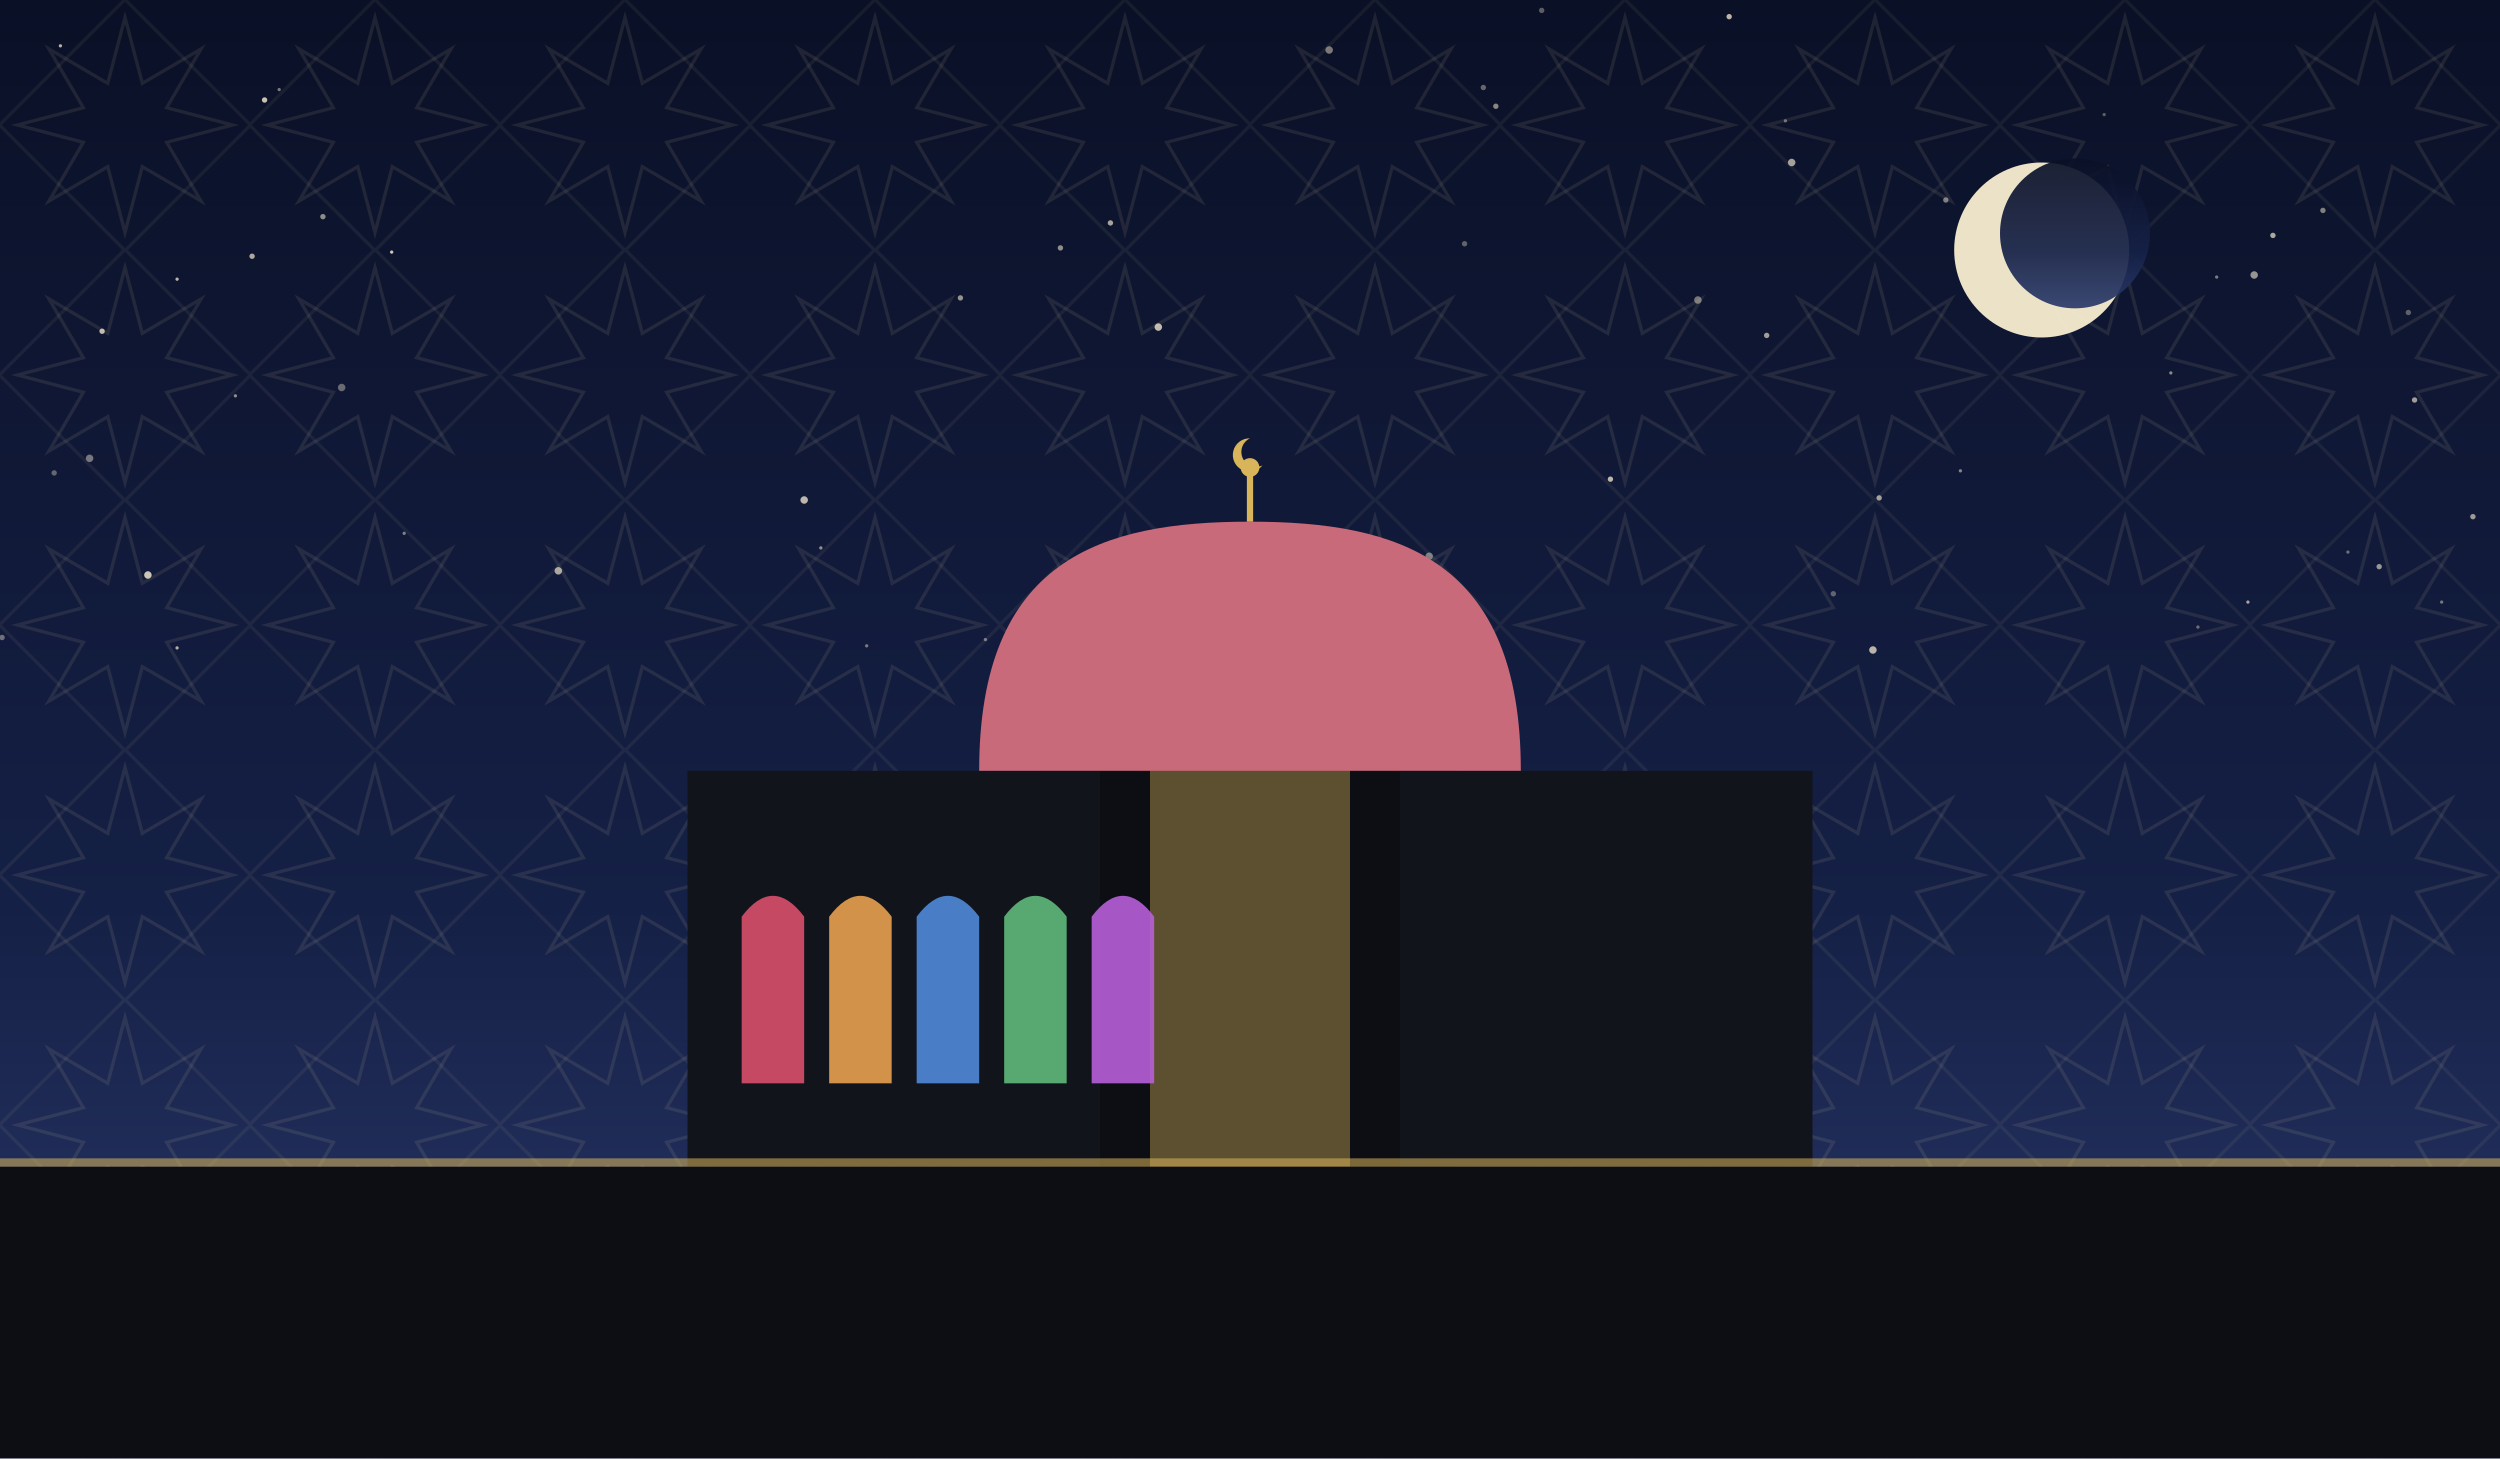
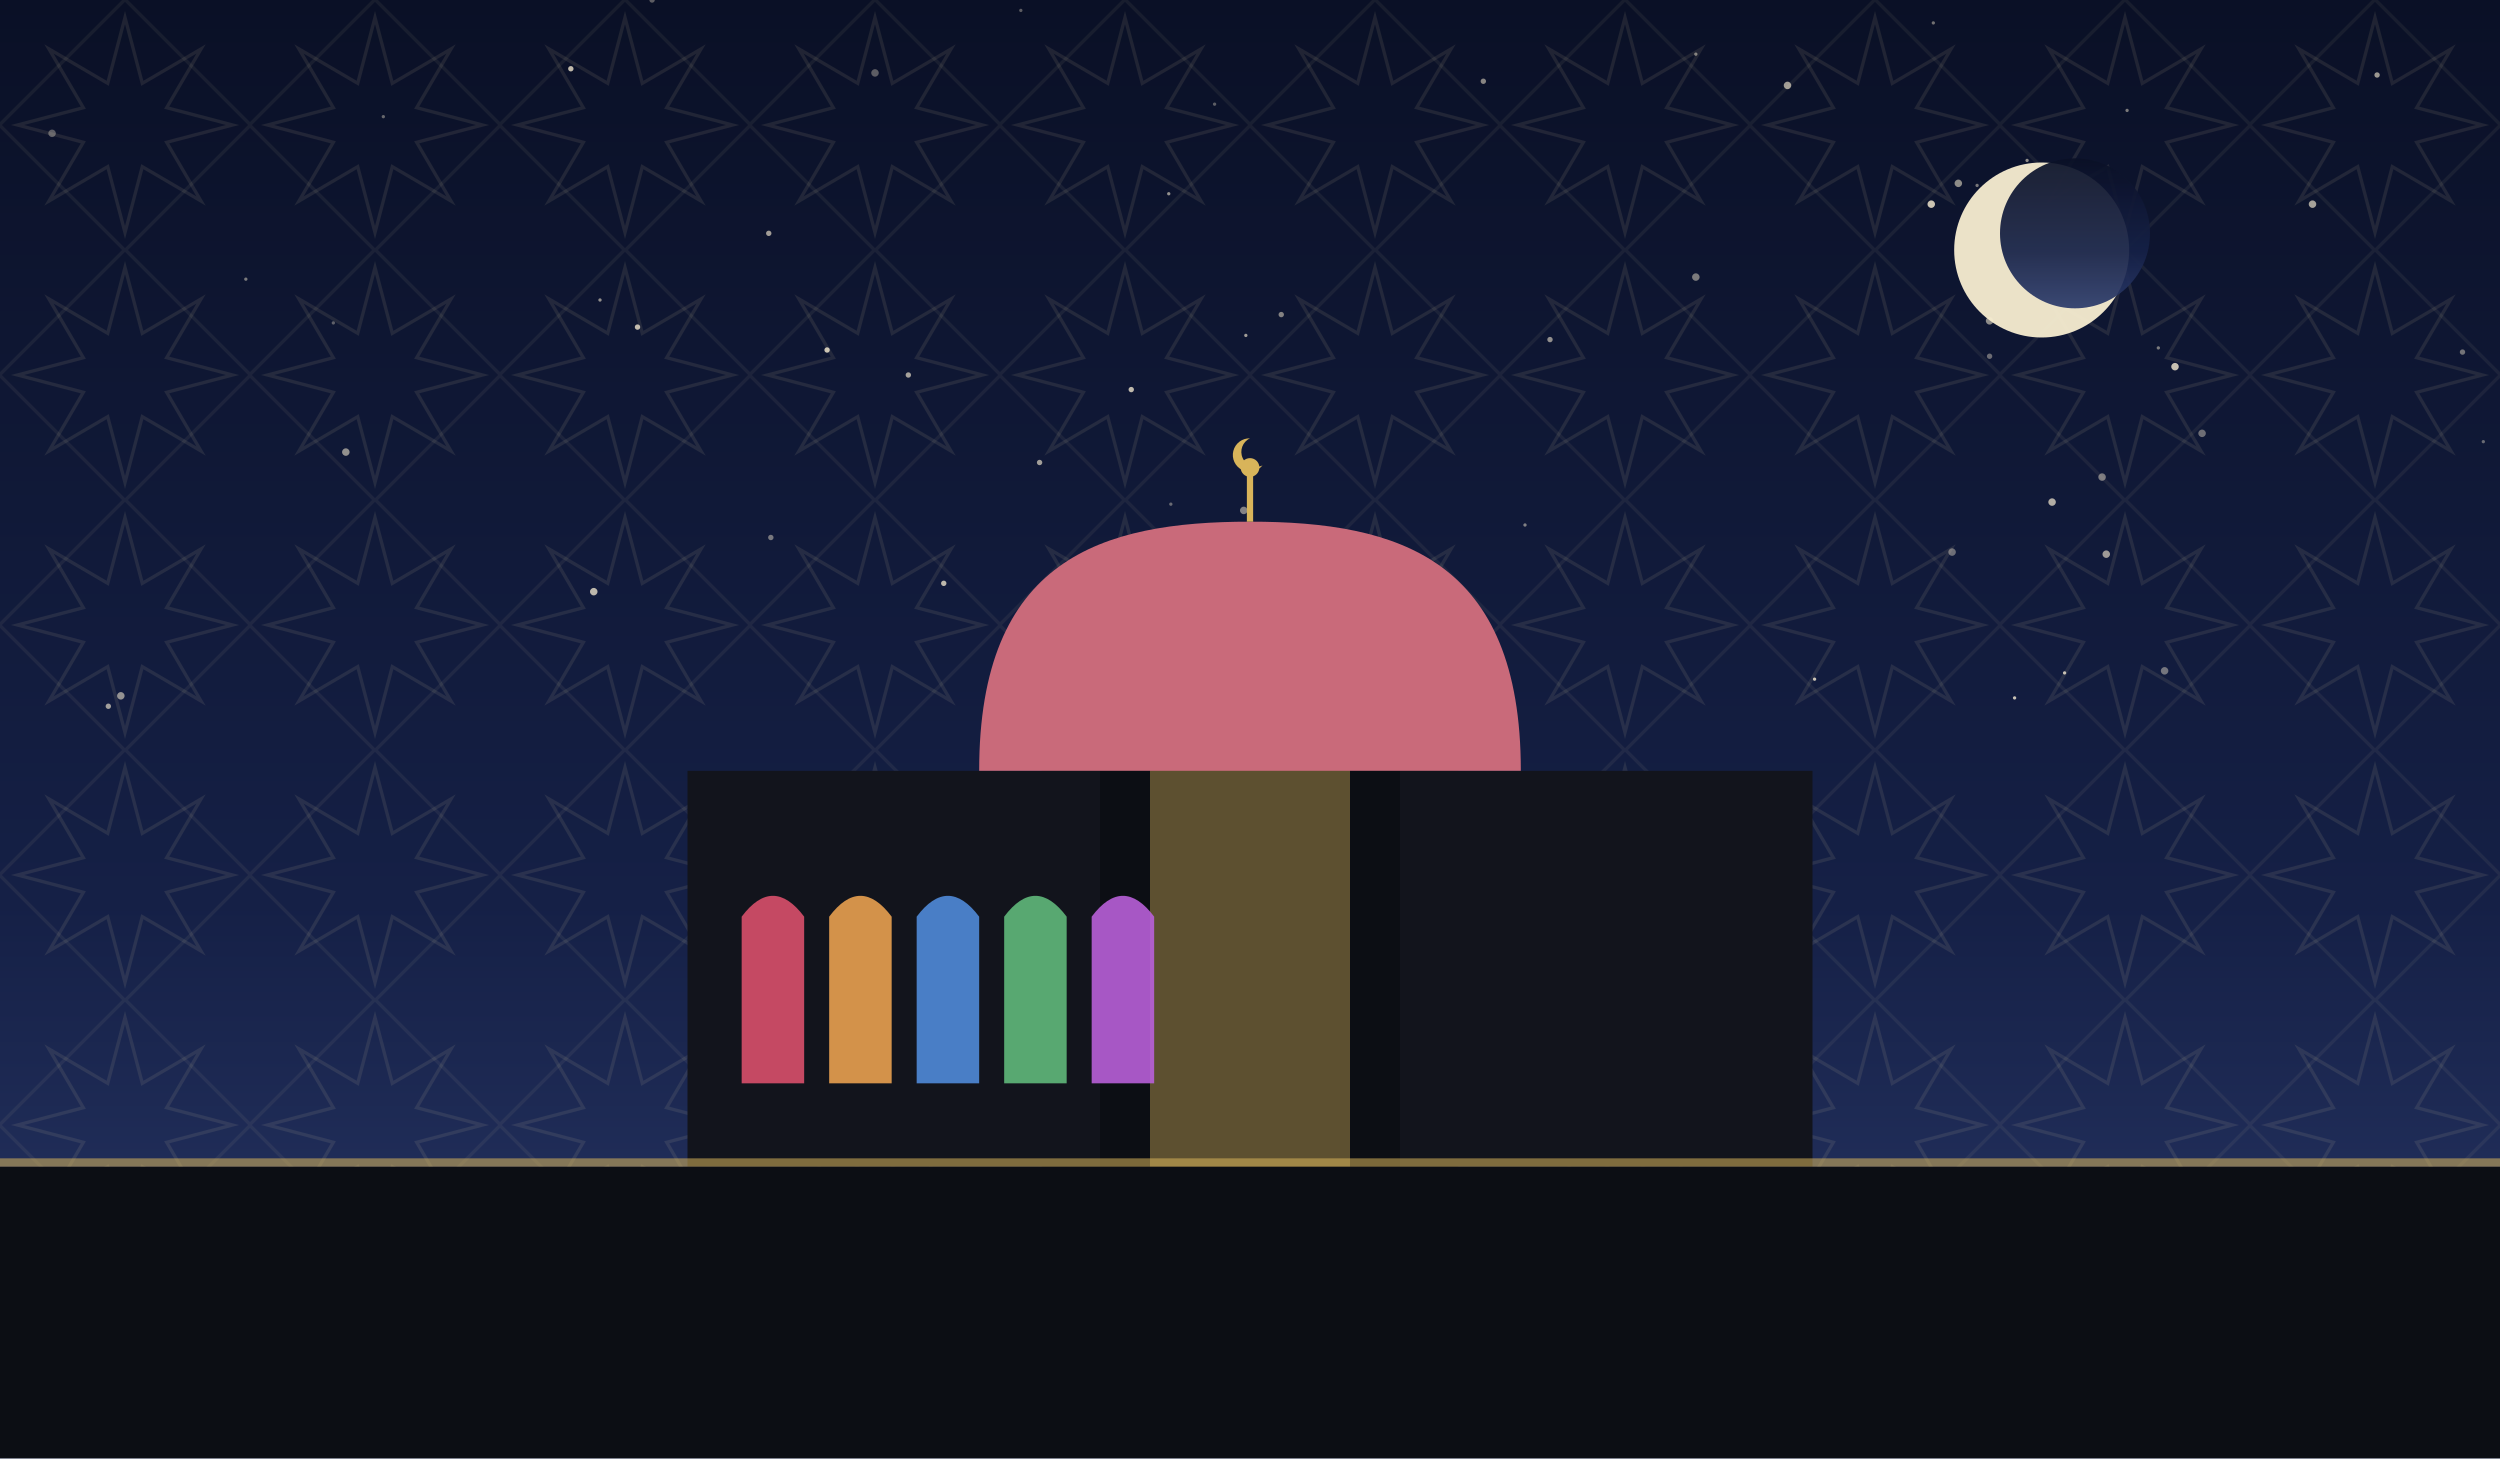
<svg xmlns="http://www.w3.org/2000/svg" viewBox="0 0 1200 700" role="img">
  <defs>
    <linearGradient id="sky" x1="0" y1="0" x2="0" y2="1">
      <stop offset="0" stop-color="#0a1026" />
      <stop offset="0.62" stop-color="#152046" />
      <stop offset="1" stop-color="#2b3a6b" />
    </linearGradient>
    <pattern id="g1" width="120" height="120" patternUnits="userSpaceOnUse">
      <polygon points="111.6,60.0 80.0,68.3 96.5,96.5 68.3,80.0 60.0,111.6 51.7,80.0 23.5,96.5 40.0,68.3 8.4,60.0 40.0,51.7 23.5,23.5 51.7,40.0 60.0,8.4 68.3,40.0 96.5,23.5 80.0,51.7" fill="none" stroke="#e8d9a8" stroke-width="1.6" opacity="0.1" />
      <rect x="17.4" y="17.4" width="85.2" height="85.2" fill="none" stroke="#e8d9a8" stroke-width="1.6" opacity="0.07" transform="rotate(45 60.0 60.0)" />
    </pattern>
  </defs>
  <rect width="1200" height="700" fill="url(#sky)" />
  <rect width="1200" height="700" fill="url(#g1)" />
-   <circle cx="49" cy="159" r="1.3" fill="#f7ecd2" opacity="0.76" />
-   <circle cx="155" cy="104" r="1.3" fill="#f7ecd2" opacity="0.55" />
-   <circle cx="830" cy="8" r="1.3" fill="#f7ecd2" opacity="0.75" />
-   <circle cx="1042" cy="179" r="0.8" fill="#f7ecd2" opacity="0.53" />
-   <circle cx="1055" cy="301" r="0.8" fill="#f7ecd2" opacity="0.40" />
-   <circle cx="941" cy="226" r="0.8" fill="#f7ecd2" opacity="0.51" />
-   <circle cx="1156" cy="150" r="1.3" fill="#f7ecd2" opacity="0.35" />
-   <circle cx="188" cy="121" r="0.8" fill="#f7ecd2" opacity="0.83" />
-   <circle cx="461" cy="143" r="1.3" fill="#f7ecd2" opacity="0.58" />
-   <circle cx="127" cy="48" r="1.3" fill="#f7ecd2" opacity="0.81" />
-   <circle cx="1082" cy="132" r="1.8" fill="#f7ecd2" opacity="0.59" />
-   <circle cx="134" cy="43" r="0.8" fill="#f7ecd2" opacity="0.47" />
-   <circle cx="667" cy="305" r="0.8" fill="#f7ecd2" opacity="0.70" />
-   <circle cx="113" cy="190" r="0.8" fill="#f7ecd2" opacity="0.55" />
-   <circle cx="608" cy="294" r="1.8" fill="#f7ecd2" opacity="0.37" />
-   <circle cx="880" cy="285" r="1.3" fill="#f7ecd2" opacity="0.35" />
-   <circle cx="473" cy="307" r="0.8" fill="#f7ecd2" opacity="0.46" />
-   <circle cx="899" cy="312" r="1.8" fill="#f7ecd2" opacity="0.73" />
-   <circle cx="934" cy="96" r="1.3" fill="#f7ecd2" opacity="0.49" />
-   <circle cx="26" cy="227" r="1.3" fill="#f7ecd2" opacity="0.37" />
-   <circle cx="1079" cy="289" r="0.8" fill="#f7ecd2" opacity="0.66" />
-   <circle cx="85" cy="134" r="0.8" fill="#f7ecd2" opacity="0.75" />
-   <circle cx="860" cy="78" r="1.8" fill="#f7ecd2" opacity="0.65" />
-   <circle cx="1172" cy="289" r="0.8" fill="#f7ecd2" opacity="0.43" />
-   <circle cx="85" cy="311" r="0.8" fill="#f7ecd2" opacity="0.70" />
-   <circle cx="71" cy="276" r="1.8" fill="#f7ecd2" opacity="0.81" />
-   <circle cx="386" cy="240" r="1.8" fill="#f7ecd2" opacity="0.75" />
-   <circle cx="718" cy="51" r="1.3" fill="#f7ecd2" opacity="0.53" />
-   <circle cx="1091" cy="113" r="1.3" fill="#f7ecd2" opacity="0.68" />
-   <circle cx="857" cy="58" r="0.8" fill="#f7ecd2" opacity="0.41" />
-   <circle cx="712" cy="42" r="1.3" fill="#f7ecd2" opacity="0.39" />
-   <circle cx="1064" cy="133" r="0.8" fill="#f7ecd2" opacity="0.47" />
-   <circle cx="497" cy="295" r="0.8" fill="#f7ecd2" opacity="0.50" />
-   <circle cx="43" cy="220" r="1.8" fill="#f7ecd2" opacity="0.45" />
-   <circle cx="638" cy="24" r="1.8" fill="#f7ecd2" opacity="0.47" />
-   <circle cx="1010" cy="55" r="0.8" fill="#f7ecd2" opacity="0.35" />
-   <circle cx="703" cy="117" r="1.3" fill="#f7ecd2" opacity="0.36" />
-   <circle cx="29" cy="22" r="0.8" fill="#f7ecd2" opacity="0.73" />
-   <circle cx="164" cy="186" r="1.8" fill="#f7ecd2" opacity="0.39" />
-   <circle cx="556" cy="157" r="1.8" fill="#f7ecd2" opacity="0.77" />
-   <circle cx="509" cy="119" r="1.3" fill="#f7ecd2" opacity="0.56" />
-   <circle cx="815" cy="144" r="1.8" fill="#f7ecd2" opacity="0.45" />
-   <circle cx="490" cy="328" r="1.8" fill="#f7ecd2" opacity="0.55" />
-   <circle cx="902" cy="239" r="1.3" fill="#f7ecd2" opacity="0.63" />
-   <circle cx="1115" cy="101" r="1.3" fill="#f7ecd2" opacity="0.50" />
-   <circle cx="1" cy="306" r="1.3" fill="#f7ecd2" opacity="0.41" />
-   <circle cx="416" cy="310" r="0.8" fill="#f7ecd2" opacity="0.45" />
-   <circle cx="848" cy="161" r="1.3" fill="#f7ecd2" opacity="0.63" />
-   <circle cx="121" cy="123" r="1.3" fill="#f7ecd2" opacity="0.68" />
-   <circle cx="1187" cy="248" r="1.3" fill="#f7ecd2" opacity="0.61" />
-   <circle cx="1142" cy="272" r="1.3" fill="#f7ecd2" opacity="0.59" />
-   <circle cx="394" cy="263" r="0.8" fill="#f7ecd2" opacity="0.57" />
-   <circle cx="1127" cy="265" r="0.8" fill="#f7ecd2" opacity="0.40" />
-   <circle cx="773" cy="230" r="1.3" fill="#f7ecd2" opacity="0.75" />
-   <circle cx="268" cy="274" r="1.8" fill="#f7ecd2" opacity="0.67" />
-   <circle cx="740" cy="5" r="1.3" fill="#f7ecd2" opacity="0.35" />
-   <circle cx="533" cy="107" r="1.3" fill="#f7ecd2" opacity="0.66" />
-   <circle cx="1159" cy="192" r="1.3" fill="#f7ecd2" opacity="0.63" />
-   <circle cx="194" cy="256" r="0.8" fill="#f7ecd2" opacity="0.49" />
-   <circle cx="686" cy="267" r="1.8" fill="#f7ecd2" opacity="0.47" />
+   <circle cx="732" cy="252" r="0.8" fill="#f7ecd2" opacity="0.49" />
+   <circle cx="814" cy="133" r="1.8" fill="#f7ecd2" opacity="0.47" />
+   <circle cx="937" cy="265" r="1.8" fill="#f7ecd2" opacity="0.40" />
+   <circle cx="453" cy="280" r="1.3" fill="#f7ecd2" opacity="0.75" />
+   <circle cx="58" cy="334" r="1.8" fill="#f7ecd2" opacity="0.57" />
+   <circle cx="160" cy="155" r="0.8" fill="#f7ecd2" opacity="0.35" />
+   <circle cx="543" cy="187" r="1.3" fill="#f7ecd2" opacity="0.76" />
+   <circle cx="1039" cy="322" r="1.8" fill="#f7ecd2" opacity="0.43" />
+   <circle cx="184" cy="56" r="0.8" fill="#f7ecd2" opacity="0.39" />
+   <circle cx="306" cy="157" r="1.3" fill="#f7ecd2" opacity="0.77" />
+   <circle cx="949" cy="89" r="0.8" fill="#f7ecd2" opacity="0.46" />
+   <circle cx="25" cy="64" r="1.8" fill="#f7ecd2" opacity="0.35" />
+   <circle cx="1110" cy="98" r="1.8" fill="#f7ecd2" opacity="0.65" />
+   <circle cx="52" cy="339" r="1.3" fill="#f7ecd2" opacity="0.63" />
+   <circle cx="955" cy="171" r="1.3" fill="#f7ecd2" opacity="0.40" />
+   <circle cx="1011" cy="266" r="1.8" fill="#f7ecd2" opacity="0.61" />
+   <circle cx="436" cy="180" r="1.3" fill="#f7ecd2" opacity="0.65" />
+   <circle cx="598" cy="161" r="0.8" fill="#f7ecd2" opacity="0.63" />
+   <circle cx="561" cy="93" r="0.8" fill="#f7ecd2" opacity="0.58" />
+   <circle cx="397" cy="168" r="1.3" fill="#f7ecd2" opacity="0.81" />
+   <circle cx="562" cy="242" r="0.8" fill="#f7ecd2" opacity="0.39" />
+   <circle cx="744" cy="163" r="1.3" fill="#f7ecd2" opacity="0.57" />
+   <circle cx="967" cy="335" r="0.8" fill="#f7ecd2" opacity="0.80" />
+   <circle cx="583" cy="50" r="0.8" fill="#f7ecd2" opacity="0.35" />
+   <circle cx="288" cy="144" r="0.8" fill="#f7ecd2" opacity="0.57" />
+   <circle cx="490" cy="5" r="0.8" fill="#f7ecd2" opacity="0.35" />
+   <circle cx="973" cy="77" r="0.8" fill="#f7ecd2" opacity="0.56" />
+   <circle cx="369" cy="112" r="1.3" fill="#f7ecd2" opacity="0.63" />
+   <circle cx="814" cy="26" r="0.8" fill="#f7ecd2" opacity="0.49" />
+   <circle cx="1036" cy="167" r="0.8" fill="#f7ecd2" opacity="0.47" />
+   <circle cx="579" cy="339" r="0.8" fill="#f7ecd2" opacity="0.66" />
+   <circle cx="955" cy="154" r="1.8" fill="#f7ecd2" opacity="0.55" />
+   <circle cx="940" cy="88" r="1.8" fill="#f7ecd2" opacity="0.55" />
+   <circle cx="1182" cy="169" r="1.3" fill="#f7ecd2" opacity="0.43" />
+   <circle cx="985" cy="241" r="1.8" fill="#f7ecd2" opacity="0.70" />
+   <circle cx="1141" cy="36" r="1.3" fill="#f7ecd2" opacity="0.61" />
+   <circle cx="666" cy="330" r="0.8" fill="#f7ecd2" opacity="0.65" />
+   <circle cx="928" cy="11" r="0.8" fill="#f7ecd2" opacity="0.43" />
+   <circle cx="991" cy="323" r="0.8" fill="#f7ecd2" opacity="0.78" />
+   <circle cx="927" cy="98" r="1.8" fill="#f7ecd2" opacity="0.81" />
+   <circle cx="1192" cy="212" r="0.8" fill="#f7ecd2" opacity="0.39" />
+   <circle cx="274" cy="33" r="1.3" fill="#f7ecd2" opacity="0.77" />
+   <circle cx="597" cy="245" r="1.8" fill="#f7ecd2" opacity="0.50" />
+   <circle cx="313" cy="0" r="1.3" fill="#f7ecd2" opacity="0.35" />
+   <circle cx="118" cy="134" r="0.8" fill="#f7ecd2" opacity="0.47" />
+   <circle cx="420" cy="35" r="1.8" fill="#f7ecd2" opacity="0.35" />
+   <circle cx="1003" cy="147" r="1.3" fill="#f7ecd2" opacity="0.76" />
+   <circle cx="499" cy="222" r="1.3" fill="#f7ecd2" opacity="0.63" />
+   <circle cx="1044" cy="176" r="1.8" fill="#f7ecd2" opacity="0.79" />
+   <circle cx="166" cy="217" r="1.8" fill="#f7ecd2" opacity="0.57" />
+   <circle cx="1009" cy="229" r="1.8" fill="#f7ecd2" opacity="0.46" />
+   <circle cx="285" cy="284" r="1.8" fill="#f7ecd2" opacity="0.75" />
+   <circle cx="370" cy="258" r="1.3" fill="#f7ecd2" opacity="0.45" />
+   <circle cx="712" cy="39" r="1.3" fill="#f7ecd2" opacity="0.53" />
+   <circle cx="615" cy="151" r="1.3" fill="#f7ecd2" opacity="0.50" />
+   <circle cx="871" cy="326" r="0.8" fill="#f7ecd2" opacity="0.81" />
+   <circle cx="496" cy="320" r="0.8" fill="#f7ecd2" opacity="0.55" />
+   <circle cx="858" cy="41" r="1.8" fill="#f7ecd2" opacity="0.63" />
+   <circle cx="1021" cy="53" r="0.8" fill="#f7ecd2" opacity="0.48" />
+   <circle cx="1057" cy="208" r="1.8" fill="#f7ecd2" opacity="0.41" />
  <circle cx="980" cy="120" r="42" fill="#f6ecd0" opacity="0.95" />
  <circle cx="996" cy="112" r="36" fill="url(#sky)" opacity="0.92" />
  <rect x="330" y="370" width="540" height="190" fill="#12141c" />
  <path d="M 500 560 L 500 300 Q 600 230 700 300 L 700 560 Z" fill="#12141c" />
  <path d="M 528 560 L 528 320 Q 600 264 672 320 L 672 560 Z" fill="#0c0e14" />
  <path d="M 552 560 L 552 344 Q 600 298 648 344 L 648 560 Z" fill="#d8b45a" opacity="0.4" />
  <path d="M 470 370 C 470 268.34, 528.5 250.4, 600 250.4 C 671.5 250.4, 730 268.34, 730 370 Z" fill="#c96a7a" />
  <line x1="600" y1="250.4" x2="600" y2="228.4" stroke="#d8b45a" stroke-width="3" />
  <circle cx="600" cy="224.4" r="4.5" fill="#d8b45a" />
  <path d="M 600 210.4 a 8 8 0 1 0 6 13 a 6.4 6.4 0 1 1 -6 -13 Z" fill="#d8b45a" />
  <path d="M 356 520 L 356 440 Q 371 420 386 440 L 386 520 Z" fill="#d84f6a" opacity="0.9" />
  <path d="M 398 520 L 398 440 Q 413 420 428 440 L 428 520 Z" fill="#e8a04f" opacity="0.9" />
  <path d="M 440 520 L 440 440 Q 455 420 470 440 L 470 520 Z" fill="#4f8ad8" opacity="0.9" />
  <path d="M 482 520 L 482 440 Q 497 420 512 440 L 512 520 Z" fill="#5fb87a" opacity="0.9" />
  <path d="M 524 520 L 524 440 Q 539 420 554 440 L 554 520 Z" fill="#b85fd8" opacity="0.9" />
  <rect x="0" y="560" width="1200" height="140" fill="#0c0e14" />
  <rect x="0" y="556" width="1200" height="4" fill="#d8b45a" opacity="0.55" />
</svg>
